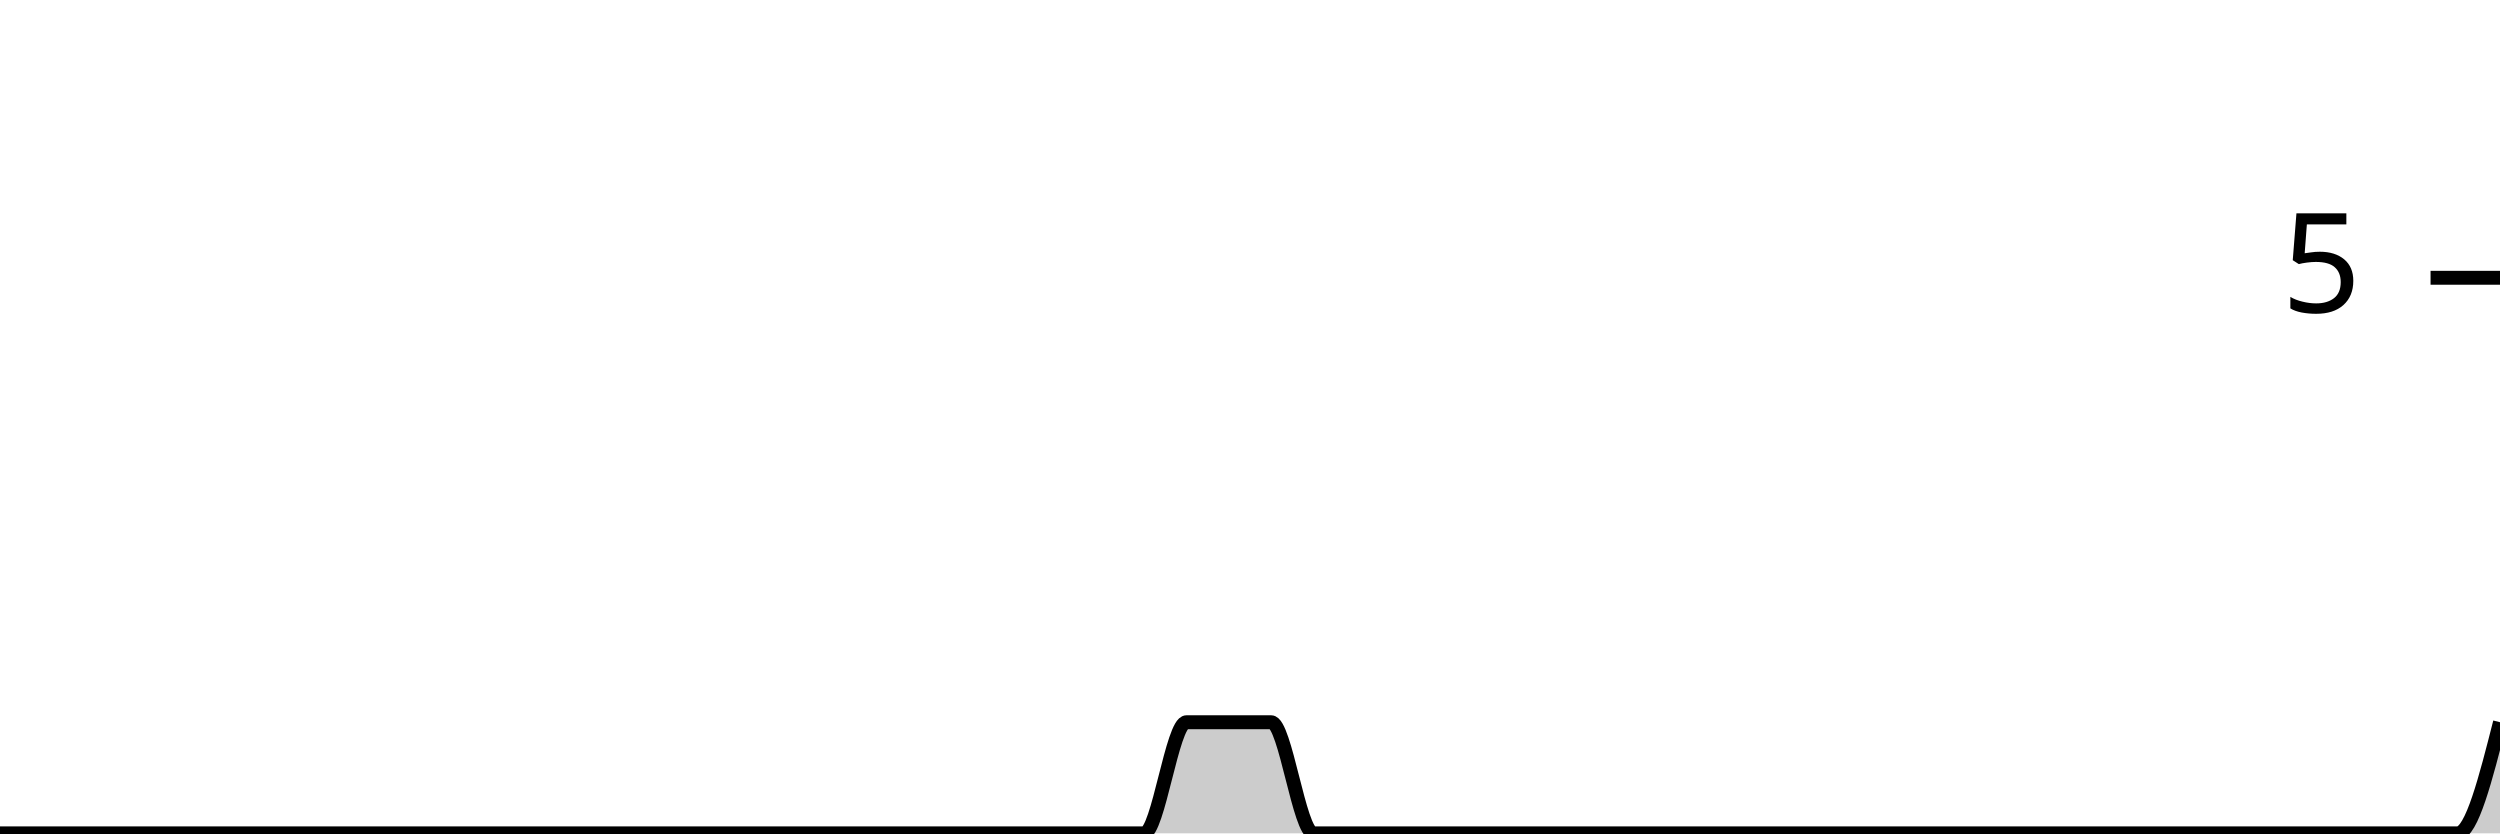
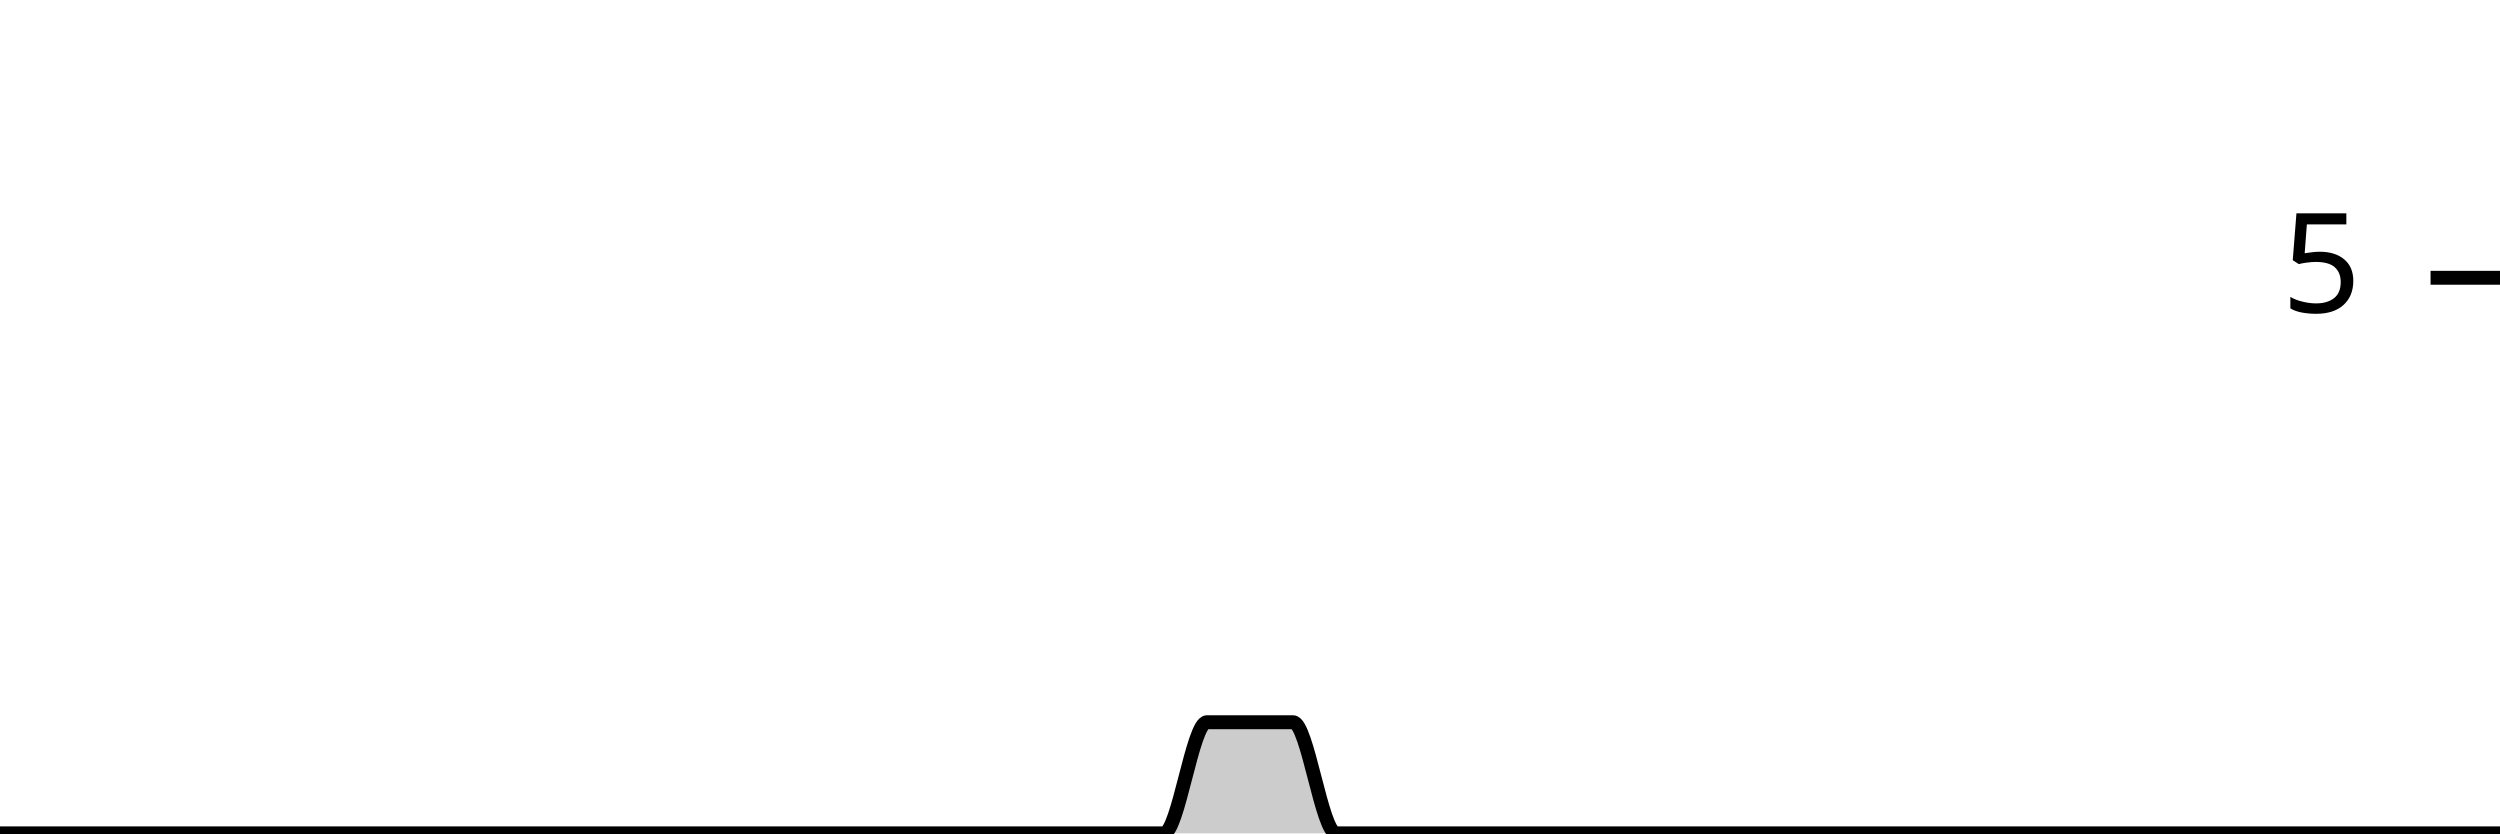
<svg xmlns="http://www.w3.org/2000/svg" viewBox="0 0 180 60">
  <g transform="translate(0,20)">
-     <path class="area" fill="rgba(0, 0, 0, 0.2)" d="M0,40C1.017,40,2.034,40,3.051,40C4.068,40,5.085,40,6.102,40C7.119,40,8.136,40,9.153,40C10.169,40,11.186,40,12.203,40C13.22,40,14.237,40,15.254,40C16.271,40,17.288,40,18.305,40C19.322,40,20.339,40,21.356,40C22.373,40,23.39,40,24.407,40C25.424,40,26.441,40,27.458,40C28.475,40,29.492,40,30.508,40C31.525,40,32.542,40,33.559,40C34.576,40,35.593,40,36.61,40C37.627,40,38.644,40,39.661,40C40.678,40,41.695,40,42.712,40C43.729,40,44.746,40,45.763,40C46.78,40,47.797,40,48.814,40C49.831,40,50.847,40,51.864,40C52.881,40,53.898,40,54.915,40C55.932,40,56.949,40,57.966,40C58.983,40,60,40,61.017,40C62.034,40,63.051,40,64.068,40C65.085,40,66.102,40,67.119,40C68.136,40,69.153,40,70.169,40C71.186,40,72.203,40,73.22,40C74.237,40,75.254,40,76.271,40C77.288,40,78.305,40,79.322,40C80.339,40,81.356,40,82.373,40C83.39,40,84.407,32,85.424,32C86.441,32,87.458,32,88.475,32C89.492,32,90.508,32,91.525,32C92.542,32,93.559,40,94.576,40C95.593,40,96.61,40,97.627,40C98.644,40,99.661,40,100.678,40C101.695,40,102.712,40,103.729,40C104.746,40,105.763,40,106.78,40C107.797,40,108.814,40,109.831,40C110.847,40,111.864,40,112.881,40C113.898,40,114.915,40,115.932,40C116.949,40,117.966,40,118.983,40C120,40,121.017,40,122.034,40C123.051,40,124.068,40,125.085,40C126.102,40,127.119,40,128.136,40C129.153,40,130.169,40,131.186,40C132.203,40,133.22,40,134.237,40C135.254,40,136.271,40,137.288,40C138.305,40,139.322,40,140.339,40C141.356,40,142.373,40,143.39,40C144.407,40,145.424,40,146.441,40C147.458,40,148.475,40,149.492,40C150.508,40,151.525,40,152.542,40C153.559,40,154.576,40,155.593,40C156.61,40,157.627,40,158.644,40C159.661,40,160.678,40,161.695,40C162.712,40,163.729,40,164.746,40C165.763,40,166.78,40,167.797,40C168.814,40,169.831,40,170.847,40C171.864,40,172.881,40,173.898,40C174.915,40,175.932,40,176.949,40C177.966,40,178.983,36,180,32L180,40C178.983,40,177.966,40,176.949,40C175.932,40,174.915,40,173.898,40C172.881,40,171.864,40,170.847,40C169.831,40,168.814,40,167.797,40C166.78,40,165.763,40,164.746,40C163.729,40,162.712,40,161.695,40C160.678,40,159.661,40,158.644,40C157.627,40,156.61,40,155.593,40C154.576,40,153.559,40,152.542,40C151.525,40,150.508,40,149.492,40C148.475,40,147.458,40,146.441,40C145.424,40,144.407,40,143.39,40C142.373,40,141.356,40,140.339,40C139.322,40,138.305,40,137.288,40C136.271,40,135.254,40,134.237,40C133.22,40,132.203,40,131.186,40C130.169,40,129.153,40,128.136,40C127.119,40,126.102,40,125.085,40C124.068,40,123.051,40,122.034,40C121.017,40,120,40,118.983,40C117.966,40,116.949,40,115.932,40C114.915,40,113.898,40,112.881,40C111.864,40,110.847,40,109.831,40C108.814,40,107.797,40,106.78,40C105.763,40,104.746,40,103.729,40C102.712,40,101.695,40,100.678,40C99.661,40,98.644,40,97.627,40C96.61,40,95.593,40,94.576,40C93.559,40,92.542,40,91.525,40C90.508,40,89.492,40,88.475,40C87.458,40,86.441,40,85.424,40C84.407,40,83.39,40,82.373,40C81.356,40,80.339,40,79.322,40C78.305,40,77.288,40,76.271,40C75.254,40,74.237,40,73.22,40C72.203,40,71.186,40,70.169,40C69.153,40,68.136,40,67.119,40C66.102,40,65.085,40,64.068,40C63.051,40,62.034,40,61.017,40C60,40,58.983,40,57.966,40C56.949,40,55.932,40,54.915,40C53.898,40,52.881,40,51.864,40C50.847,40,49.831,40,48.814,40C47.797,40,46.78,40,45.763,40C44.746,40,43.729,40,42.712,40C41.695,40,40.678,40,39.661,40C38.644,40,37.627,40,36.61,40C35.593,40,34.576,40,33.559,40C32.542,40,31.525,40,30.508,40C29.492,40,28.475,40,27.458,40C26.441,40,25.424,40,24.407,40C23.39,40,22.373,40,21.356,40C20.339,40,19.322,40,18.305,40C17.288,40,16.271,40,15.254,40C14.237,40,13.22,40,12.203,40C11.186,40,10.169,40,9.153,40C8.136,40,7.119,40,6.102,40C5.085,40,4.068,40,3.051,40C2.034,40,1.017,40,0,40Z" />
-     <path class="line" stroke="black" fill="none" d="M0,40C1.017,40,2.034,40,3.051,40C4.068,40,5.085,40,6.102,40C7.119,40,8.136,40,9.153,40C10.169,40,11.186,40,12.203,40C13.22,40,14.237,40,15.254,40C16.271,40,17.288,40,18.305,40C19.322,40,20.339,40,21.356,40C22.373,40,23.39,40,24.407,40C25.424,40,26.441,40,27.458,40C28.475,40,29.492,40,30.508,40C31.525,40,32.542,40,33.559,40C34.576,40,35.593,40,36.61,40C37.627,40,38.644,40,39.661,40C40.678,40,41.695,40,42.712,40C43.729,40,44.746,40,45.763,40C46.78,40,47.797,40,48.814,40C49.831,40,50.847,40,51.864,40C52.881,40,53.898,40,54.915,40C55.932,40,56.949,40,57.966,40C58.983,40,60,40,61.017,40C62.034,40,63.051,40,64.068,40C65.085,40,66.102,40,67.119,40C68.136,40,69.153,40,70.169,40C71.186,40,72.203,40,73.22,40C74.237,40,75.254,40,76.271,40C77.288,40,78.305,40,79.322,40C80.339,40,81.356,40,82.373,40C83.39,40,84.407,32,85.424,32C86.441,32,87.458,32,88.475,32C89.492,32,90.508,32,91.525,32C92.542,32,93.559,40,94.576,40C95.593,40,96.61,40,97.627,40C98.644,40,99.661,40,100.678,40C101.695,40,102.712,40,103.729,40C104.746,40,105.763,40,106.78,40C107.797,40,108.814,40,109.831,40C110.847,40,111.864,40,112.881,40C113.898,40,114.915,40,115.932,40C116.949,40,117.966,40,118.983,40C120,40,121.017,40,122.034,40C123.051,40,124.068,40,125.085,40C126.102,40,127.119,40,128.136,40C129.153,40,130.169,40,131.186,40C132.203,40,133.22,40,134.237,40C135.254,40,136.271,40,137.288,40C138.305,40,139.322,40,140.339,40C141.356,40,142.373,40,143.39,40C144.407,40,145.424,40,146.441,40C147.458,40,148.475,40,149.492,40C150.508,40,151.525,40,152.542,40C153.559,40,154.576,40,155.593,40C156.61,40,157.627,40,158.644,40C159.661,40,160.678,40,161.695,40C162.712,40,163.729,40,164.746,40C165.763,40,166.78,40,167.797,40C168.814,40,169.831,40,170.847,40C171.864,40,172.881,40,173.898,40C174.915,40,175.932,40,176.949,40C177.966,40,178.983,36,180,32" />
+     <path class="area" fill="rgba(0, 0, 0, 0.2)" d="M0,40C1.034,40,2.069,40,3.103,40C4.138,40,5.172,40,6.207,40C7.241,40,8.276,40,9.31,40C10.345,40,11.379,40,12.414,40C13.448,40,14.483,40,15.517,40C16.552,40,17.586,40,18.621,40C19.655,40,20.69,40,21.724,40C22.759,40,23.793,40,24.828,40C25.862,40,26.897,40,27.931,40C28.966,40,30,40,31.034,40C32.069,40,33.103,40,34.138,40C35.172,40,36.207,40,37.241,40C38.276,40,39.31,40,40.345,40C41.379,40,42.414,40,43.448,40C44.483,40,45.517,40,46.552,40C47.586,40,48.621,40,49.655,40C50.69,40,51.724,40,52.759,40C53.793,40,54.828,40,55.862,40C56.897,40,57.931,40,58.966,40C60,40,61.034,40,62.069,40C63.103,40,64.138,40,65.172,40C66.207,40,67.241,40,68.276,40C69.31,40,70.345,40,71.379,40C72.414,40,73.448,40,74.483,40C75.517,40,76.552,40,77.586,40C78.621,40,79.655,40,80.69,40C81.724,40,82.759,40,83.793,40C84.828,40,85.862,32,86.897,32C87.931,32,88.966,32,90,32C91.034,32,92.069,32,93.103,32C94.138,32,95.172,40,96.207,40C97.241,40,98.276,40,99.31,40C100.345,40,101.379,40,102.414,40C103.448,40,104.483,40,105.517,40C106.552,40,107.586,40,108.621,40C109.655,40,110.69,40,111.724,40C112.759,40,113.793,40,114.828,40C115.862,40,116.897,40,117.931,40C118.966,40,120,40,121.034,40C122.069,40,123.103,40,124.138,40C125.172,40,126.207,40,127.241,40C128.276,40,129.31,40,130.345,40C131.379,40,132.414,40,133.448,40C134.483,40,135.517,40,136.552,40C137.586,40,138.621,40,139.655,40C140.69,40,141.724,40,142.759,40C143.793,40,144.828,40,145.862,40C146.897,40,147.931,40,148.966,40C150,40,151.034,40,152.069,40C153.103,40,154.138,40,155.172,40C156.207,40,157.241,40,158.276,40C159.31,40,160.345,40,161.379,40C162.414,40,163.448,40,164.483,40C165.517,40,166.552,40,167.586,40C168.621,40,169.655,40,170.69,40C171.724,40,172.759,40,173.793,40C174.828,40,175.862,40,176.897,40C177.931,40,178.966,40,180,40L180,40C178.966,40,177.931,40,176.897,40C175.862,40,174.828,40,173.793,40C172.759,40,171.724,40,170.69,40C169.655,40,168.621,40,167.586,40C166.552,40,165.517,40,164.483,40C163.448,40,162.414,40,161.379,40C160.345,40,159.31,40,158.276,40C157.241,40,156.207,40,155.172,40C154.138,40,153.103,40,152.069,40C151.034,40,150,40,148.966,40C147.931,40,146.897,40,145.862,40C144.828,40,143.793,40,142.759,40C141.724,40,140.69,40,139.655,40C138.621,40,137.586,40,136.552,40C135.517,40,134.483,40,133.448,40C132.414,40,131.379,40,130.345,40C129.31,40,128.276,40,127.241,40C126.207,40,125.172,40,124.138,40C123.103,40,122.069,40,121.034,40C120,40,118.966,40,117.931,40C116.897,40,115.862,40,114.828,40C113.793,40,112.759,40,111.724,40C110.69,40,109.655,40,108.621,40C107.586,40,106.552,40,105.517,40C104.483,40,103.448,40,102.414,40C101.379,40,100.345,40,99.31,40C98.276,40,97.241,40,96.207,40C95.172,40,94.138,40,93.103,40C92.069,40,91.034,40,90,40C88.966,40,87.931,40,86.897,40C85.862,40,84.828,40,83.793,40C82.759,40,81.724,40,80.69,40C79.655,40,78.621,40,77.586,40C76.552,40,75.517,40,74.483,40C73.448,40,72.414,40,71.379,40C70.345,40,69.31,40,68.276,40C67.241,40,66.207,40,65.172,40C64.138,40,63.103,40,62.069,40C61.034,40,60,40,58.966,40C57.931,40,56.897,40,55.862,40C54.828,40,53.793,40,52.759,40C51.724,40,50.69,40,49.655,40C48.621,40,47.586,40,46.552,40C45.517,40,44.483,40,43.448,40C42.414,40,41.379,40,40.345,40C39.31,40,38.276,40,37.241,40C36.207,40,35.172,40,34.138,40C33.103,40,32.069,40,31.034,40C30,40,28.966,40,27.931,40C26.897,40,25.862,40,24.828,40C23.793,40,22.759,40,21.724,40C20.69,40,19.655,40,18.621,40C17.586,40,16.552,40,15.517,40C14.483,40,13.448,40,12.414,40C11.379,40,10.345,40,9.31,40C8.276,40,7.241,40,6.207,40C5.172,40,4.138,40,3.103,40C2.069,40,1.034,40,0,40Z" />
+     <path class="line" stroke="black" fill="none" d="M0,40C1.034,40,2.069,40,3.103,40C4.138,40,5.172,40,6.207,40C7.241,40,8.276,40,9.31,40C10.345,40,11.379,40,12.414,40C13.448,40,14.483,40,15.517,40C16.552,40,17.586,40,18.621,40C19.655,40,20.69,40,21.724,40C22.759,40,23.793,40,24.828,40C25.862,40,26.897,40,27.931,40C28.966,40,30,40,31.034,40C32.069,40,33.103,40,34.138,40C35.172,40,36.207,40,37.241,40C38.276,40,39.31,40,40.345,40C41.379,40,42.414,40,43.448,40C44.483,40,45.517,40,46.552,40C47.586,40,48.621,40,49.655,40C50.69,40,51.724,40,52.759,40C53.793,40,54.828,40,55.862,40C56.897,40,57.931,40,58.966,40C60,40,61.034,40,62.069,40C63.103,40,64.138,40,65.172,40C66.207,40,67.241,40,68.276,40C69.31,40,70.345,40,71.379,40C72.414,40,73.448,40,74.483,40C75.517,40,76.552,40,77.586,40C78.621,40,79.655,40,80.69,40C81.724,40,82.759,40,83.793,40C84.828,40,85.862,32,86.897,32C87.931,32,88.966,32,90,32C91.034,32,92.069,32,93.103,32C94.138,32,95.172,40,96.207,40C97.241,40,98.276,40,99.31,40C100.345,40,101.379,40,102.414,40C103.448,40,104.483,40,105.517,40C106.552,40,107.586,40,108.621,40C109.655,40,110.69,40,111.724,40C112.759,40,113.793,40,114.828,40C115.862,40,116.897,40,117.931,40C118.966,40,120,40,121.034,40C122.069,40,123.103,40,124.138,40C125.172,40,126.207,40,127.241,40C128.276,40,129.31,40,130.345,40C131.379,40,132.414,40,133.448,40C134.483,40,135.517,40,136.552,40C137.586,40,138.621,40,139.655,40C140.69,40,141.724,40,142.759,40C143.793,40,144.828,40,145.862,40C146.897,40,147.931,40,148.966,40C150,40,151.034,40,152.069,40C153.103,40,154.138,40,155.172,40C156.207,40,157.241,40,158.276,40C159.31,40,160.345,40,161.379,40C162.414,40,163.448,40,164.483,40C165.517,40,166.552,40,167.586,40C168.621,40,169.655,40,170.69,40C171.724,40,172.759,40,173.793,40C174.828,40,175.862,40,176.897,40C177.931,40,178.966,40,180,40" />
    <path class="axis-ceiling" stroke-width="1" stroke="black" fill="none" d="M175,0L180,0" />
    <text class="axis-ceiling-label" font-family="sans-serif" text-anchor="end" font-size="10px" x="170" y="2.5">5</text>
  </g>
</svg>
